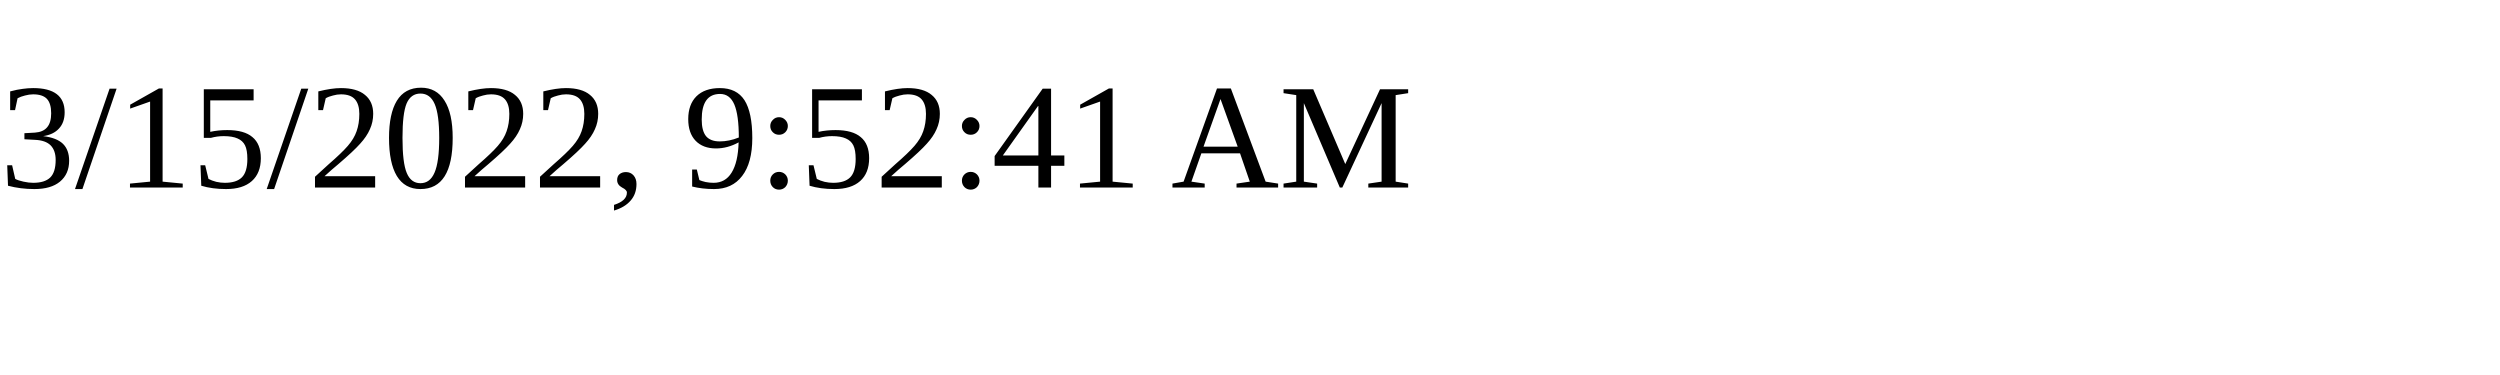
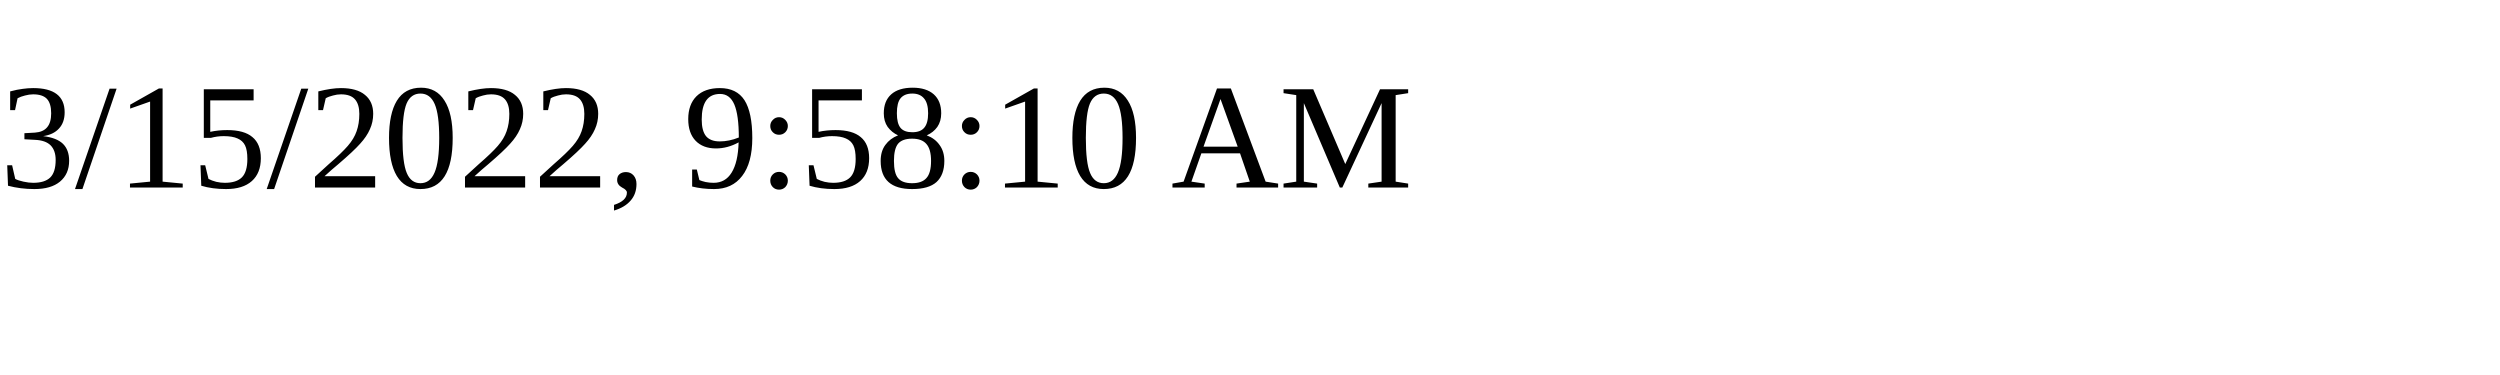
<svg xmlns="http://www.w3.org/2000/svg" height="30" width="200">
-   <text x="0" y="15">3/15/2022, 9:52:41 AM</text>
+   <text x="0" y="15">3/15/2022, 9:58:10 AM</text>
</svg>
